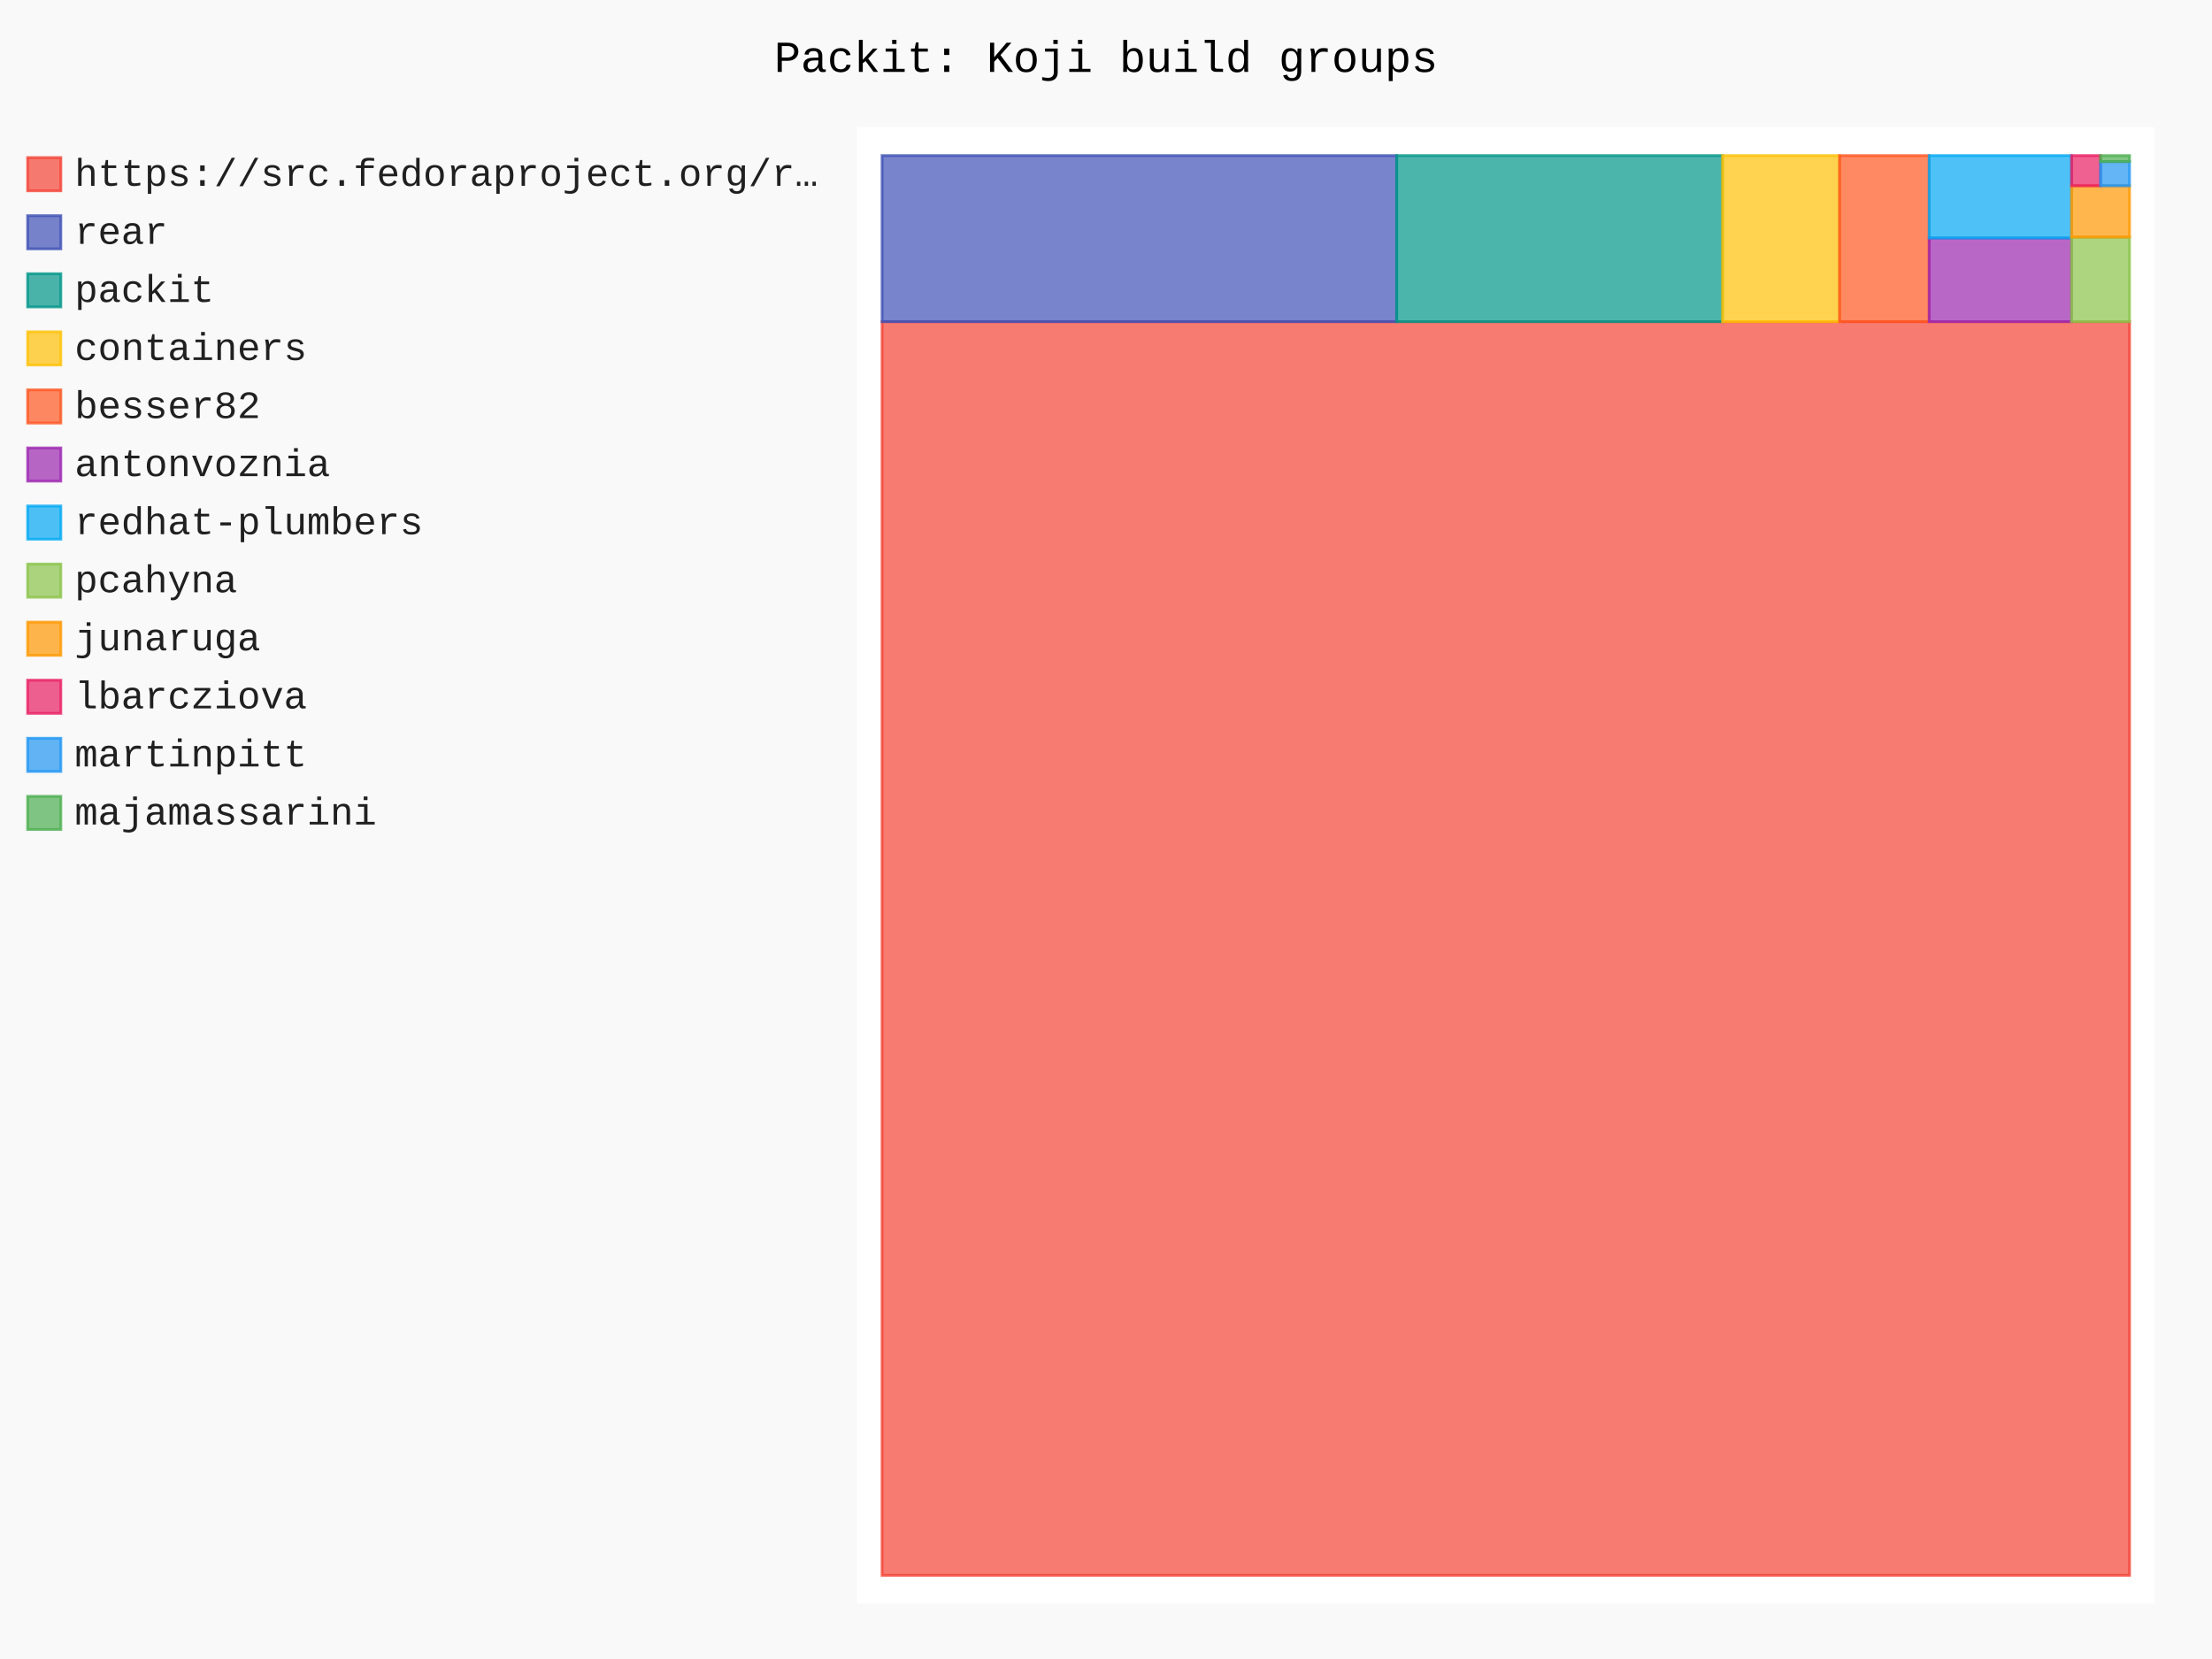
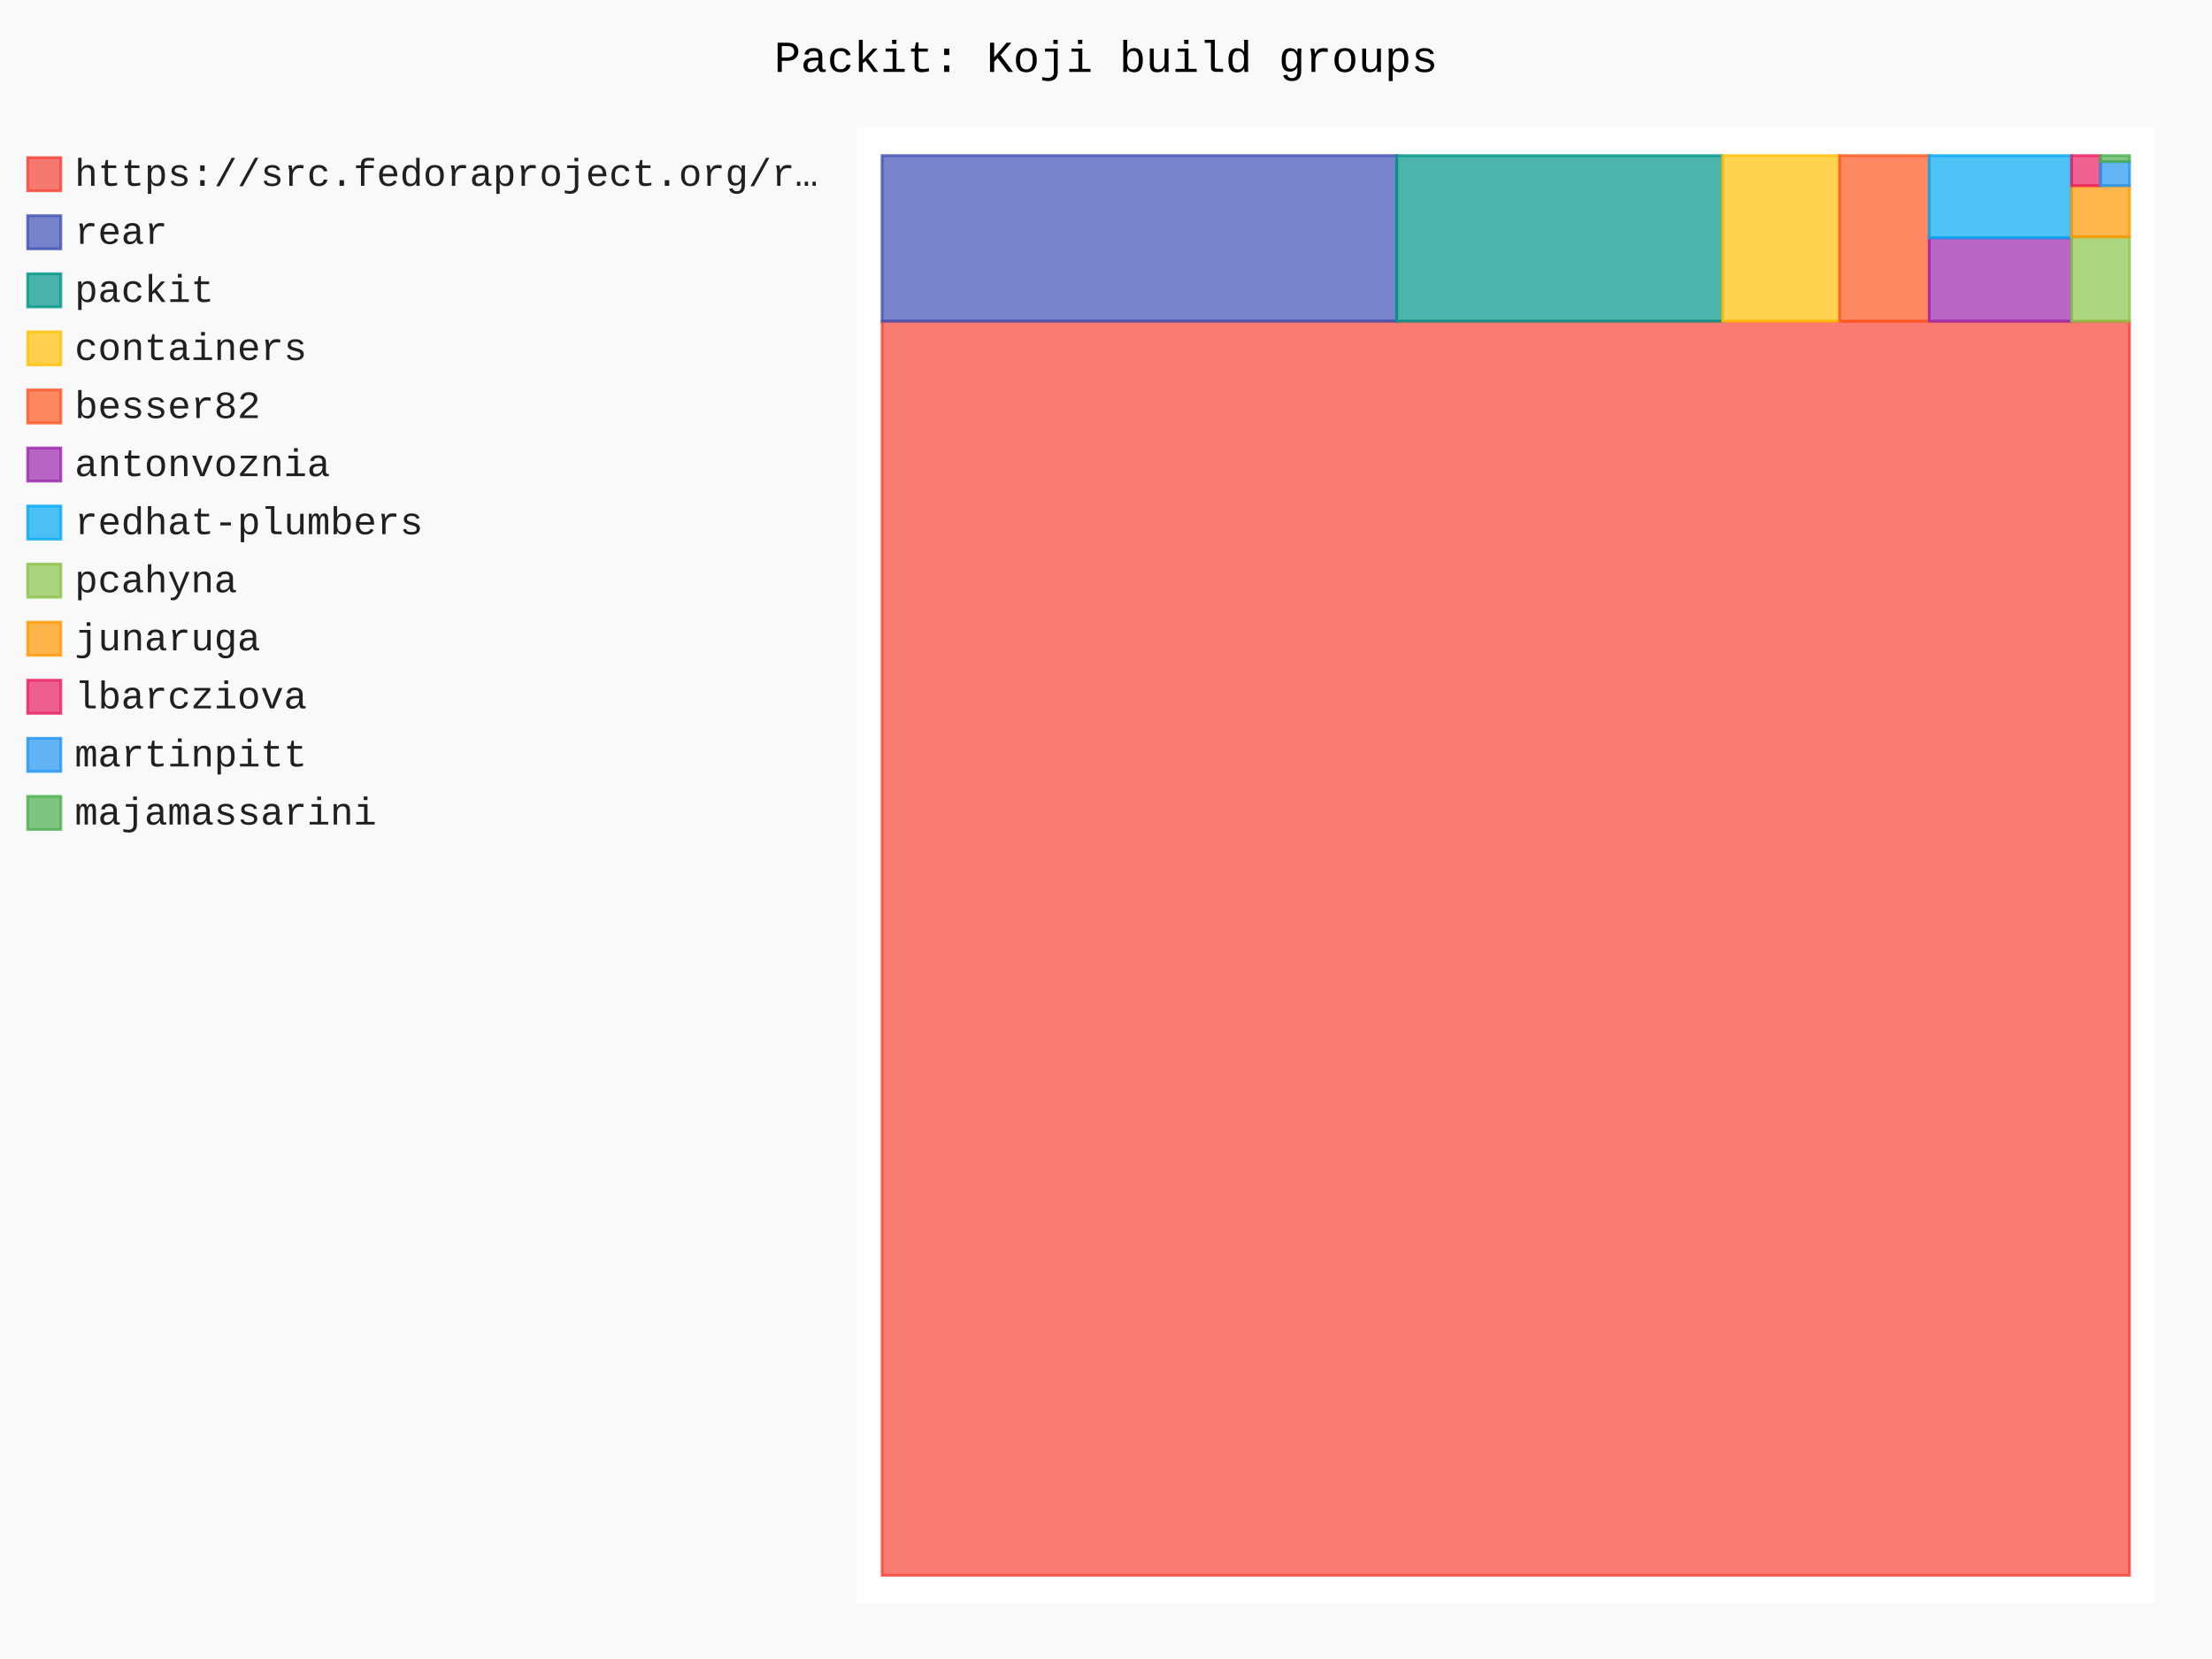
- <svg xmlns="http://www.w3.org/2000/svg" id="chart-f2b5aa13-eb24-4af8-986b-b2635bf7a54d" class="pygal-chart" viewBox="0 0 800 600">
+ <svg xmlns="http://www.w3.org/2000/svg" id="chart-a0782cb3-b3ce-45bb-9ace-f0e73ffe81c4" class="pygal-chart" viewBox="0 0 800 600">
  <defs>
-     <style type="text/css">#chart-f2b5aa13-eb24-4af8-986b-b2635bf7a54d{-webkit-user-select:none;-webkit-font-smoothing:antialiased;font-family:Consolas,"Liberation Mono",Menlo,Courier,monospace}#chart-f2b5aa13-eb24-4af8-986b-b2635bf7a54d .title{font-family:Consolas,"Liberation Mono",Menlo,Courier,monospace;font-size:16px}#chart-f2b5aa13-eb24-4af8-986b-b2635bf7a54d .legends .legend text{font-family:Consolas,"Liberation Mono",Menlo,Courier,monospace;font-size:14px}#chart-f2b5aa13-eb24-4af8-986b-b2635bf7a54d .axis text{font-family:Consolas,"Liberation Mono",Menlo,Courier,monospace;font-size:10px}#chart-f2b5aa13-eb24-4af8-986b-b2635bf7a54d .axis text.major{font-family:Consolas,"Liberation Mono",Menlo,Courier,monospace;font-size:10px}#chart-f2b5aa13-eb24-4af8-986b-b2635bf7a54d .text-overlay text.value{font-family:Consolas,"Liberation Mono",Menlo,Courier,monospace;font-size:16px}#chart-f2b5aa13-eb24-4af8-986b-b2635bf7a54d .text-overlay text.label{font-family:Consolas,"Liberation Mono",Menlo,Courier,monospace;font-size:10px}#chart-f2b5aa13-eb24-4af8-986b-b2635bf7a54d .tooltip{font-family:Consolas,"Liberation Mono",Menlo,Courier,monospace;font-size:14px}#chart-f2b5aa13-eb24-4af8-986b-b2635bf7a54d text.no_data{font-family:Consolas,"Liberation Mono",Menlo,Courier,monospace;font-size:64px}
- #chart-f2b5aa13-eb24-4af8-986b-b2635bf7a54d{background-color:rgba(249,249,249,1)}#chart-f2b5aa13-eb24-4af8-986b-b2635bf7a54d path,#chart-f2b5aa13-eb24-4af8-986b-b2635bf7a54d line,#chart-f2b5aa13-eb24-4af8-986b-b2635bf7a54d rect,#chart-f2b5aa13-eb24-4af8-986b-b2635bf7a54d circle{-webkit-transition:150ms;-moz-transition:150ms;transition:150ms}#chart-f2b5aa13-eb24-4af8-986b-b2635bf7a54d .graph &gt; .background{fill:rgba(249,249,249,1)}#chart-f2b5aa13-eb24-4af8-986b-b2635bf7a54d .plot &gt; .background{fill:rgba(255,255,255,1)}#chart-f2b5aa13-eb24-4af8-986b-b2635bf7a54d .graph{fill:rgba(0,0,0,.87)}#chart-f2b5aa13-eb24-4af8-986b-b2635bf7a54d text.no_data{fill:rgba(0,0,0,1)}#chart-f2b5aa13-eb24-4af8-986b-b2635bf7a54d .title{fill:rgba(0,0,0,1)}#chart-f2b5aa13-eb24-4af8-986b-b2635bf7a54d .legends .legend text{fill:rgba(0,0,0,.87)}#chart-f2b5aa13-eb24-4af8-986b-b2635bf7a54d .legends .legend:hover text{fill:rgba(0,0,0,1)}#chart-f2b5aa13-eb24-4af8-986b-b2635bf7a54d .axis .line{stroke:rgba(0,0,0,1)}#chart-f2b5aa13-eb24-4af8-986b-b2635bf7a54d .axis .guide.line{stroke:rgba(0,0,0,.54)}#chart-f2b5aa13-eb24-4af8-986b-b2635bf7a54d .axis .major.line{stroke:rgba(0,0,0,.87)}#chart-f2b5aa13-eb24-4af8-986b-b2635bf7a54d .axis text.major{fill:rgba(0,0,0,1)}#chart-f2b5aa13-eb24-4af8-986b-b2635bf7a54d .axis.y .guides:hover .guide.line,#chart-f2b5aa13-eb24-4af8-986b-b2635bf7a54d .line-graph .axis.x .guides:hover .guide.line,#chart-f2b5aa13-eb24-4af8-986b-b2635bf7a54d .stackedline-graph .axis.x .guides:hover .guide.line,#chart-f2b5aa13-eb24-4af8-986b-b2635bf7a54d .xy-graph .axis.x .guides:hover .guide.line{stroke:rgba(0,0,0,1)}#chart-f2b5aa13-eb24-4af8-986b-b2635bf7a54d .axis .guides:hover text{fill:rgba(0,0,0,1)}#chart-f2b5aa13-eb24-4af8-986b-b2635bf7a54d .reactive{fill-opacity:.7;stroke-opacity:.8;stroke-width:1}#chart-f2b5aa13-eb24-4af8-986b-b2635bf7a54d .ci{stroke:rgba(0,0,0,.87)}#chart-f2b5aa13-eb24-4af8-986b-b2635bf7a54d .reactive.active,#chart-f2b5aa13-eb24-4af8-986b-b2635bf7a54d .active .reactive{fill-opacity:.8;stroke-opacity:.9;stroke-width:4}#chart-f2b5aa13-eb24-4af8-986b-b2635bf7a54d .ci .reactive.active{stroke-width:1.5}#chart-f2b5aa13-eb24-4af8-986b-b2635bf7a54d .series text{fill:rgba(0,0,0,1)}#chart-f2b5aa13-eb24-4af8-986b-b2635bf7a54d .tooltip rect{fill:rgba(255,255,255,1);stroke:rgba(0,0,0,1);-webkit-transition:opacity 150ms;-moz-transition:opacity 150ms;transition:opacity 150ms}#chart-f2b5aa13-eb24-4af8-986b-b2635bf7a54d .tooltip .label{fill:rgba(0,0,0,.87)}#chart-f2b5aa13-eb24-4af8-986b-b2635bf7a54d .tooltip .label{fill:rgba(0,0,0,.87)}#chart-f2b5aa13-eb24-4af8-986b-b2635bf7a54d .tooltip .legend{font-size:.8em;fill:rgba(0,0,0,.54)}#chart-f2b5aa13-eb24-4af8-986b-b2635bf7a54d .tooltip .x_label{font-size:.6em;fill:rgba(0,0,0,1)}#chart-f2b5aa13-eb24-4af8-986b-b2635bf7a54d .tooltip .xlink{font-size:.5em;text-decoration:underline}#chart-f2b5aa13-eb24-4af8-986b-b2635bf7a54d .tooltip .value{font-size:1.5em}#chart-f2b5aa13-eb24-4af8-986b-b2635bf7a54d .bound{font-size:.5em}#chart-f2b5aa13-eb24-4af8-986b-b2635bf7a54d .max-value{font-size:.75em;fill:rgba(0,0,0,.54)}#chart-f2b5aa13-eb24-4af8-986b-b2635bf7a54d .map-element{fill:rgba(255,255,255,1);stroke:rgba(0,0,0,.54) !important}#chart-f2b5aa13-eb24-4af8-986b-b2635bf7a54d .map-element .reactive{fill-opacity:inherit;stroke-opacity:inherit}#chart-f2b5aa13-eb24-4af8-986b-b2635bf7a54d .color-0,#chart-f2b5aa13-eb24-4af8-986b-b2635bf7a54d .color-0 a:visited{stroke:#F44336;fill:#F44336}#chart-f2b5aa13-eb24-4af8-986b-b2635bf7a54d .color-1,#chart-f2b5aa13-eb24-4af8-986b-b2635bf7a54d .color-1 a:visited{stroke:#3F51B5;fill:#3F51B5}#chart-f2b5aa13-eb24-4af8-986b-b2635bf7a54d .color-2,#chart-f2b5aa13-eb24-4af8-986b-b2635bf7a54d .color-2 a:visited{stroke:#009688;fill:#009688}#chart-f2b5aa13-eb24-4af8-986b-b2635bf7a54d .color-3,#chart-f2b5aa13-eb24-4af8-986b-b2635bf7a54d .color-3 a:visited{stroke:#FFC107;fill:#FFC107}#chart-f2b5aa13-eb24-4af8-986b-b2635bf7a54d .color-4,#chart-f2b5aa13-eb24-4af8-986b-b2635bf7a54d .color-4 a:visited{stroke:#FF5722;fill:#FF5722}#chart-f2b5aa13-eb24-4af8-986b-b2635bf7a54d .color-5,#chart-f2b5aa13-eb24-4af8-986b-b2635bf7a54d .color-5 a:visited{stroke:#9C27B0;fill:#9C27B0}#chart-f2b5aa13-eb24-4af8-986b-b2635bf7a54d .color-6,#chart-f2b5aa13-eb24-4af8-986b-b2635bf7a54d .color-6 a:visited{stroke:#03A9F4;fill:#03A9F4}#chart-f2b5aa13-eb24-4af8-986b-b2635bf7a54d .color-7,#chart-f2b5aa13-eb24-4af8-986b-b2635bf7a54d .color-7 a:visited{stroke:#8BC34A;fill:#8BC34A}#chart-f2b5aa13-eb24-4af8-986b-b2635bf7a54d .color-8,#chart-f2b5aa13-eb24-4af8-986b-b2635bf7a54d .color-8 a:visited{stroke:#FF9800;fill:#FF9800}#chart-f2b5aa13-eb24-4af8-986b-b2635bf7a54d .color-9,#chart-f2b5aa13-eb24-4af8-986b-b2635bf7a54d .color-9 a:visited{stroke:#E91E63;fill:#E91E63}#chart-f2b5aa13-eb24-4af8-986b-b2635bf7a54d .color-10,#chart-f2b5aa13-eb24-4af8-986b-b2635bf7a54d .color-10 a:visited{stroke:#2196F3;fill:#2196F3}#chart-f2b5aa13-eb24-4af8-986b-b2635bf7a54d .color-11,#chart-f2b5aa13-eb24-4af8-986b-b2635bf7a54d .color-11 a:visited{stroke:#4CAF50;fill:#4CAF50}#chart-f2b5aa13-eb24-4af8-986b-b2635bf7a54d .text-overlay .color-0 text{fill:black}#chart-f2b5aa13-eb24-4af8-986b-b2635bf7a54d .text-overlay .color-1 text{fill:black}#chart-f2b5aa13-eb24-4af8-986b-b2635bf7a54d .text-overlay .color-2 text{fill:black}#chart-f2b5aa13-eb24-4af8-986b-b2635bf7a54d .text-overlay .color-3 text{fill:black}#chart-f2b5aa13-eb24-4af8-986b-b2635bf7a54d .text-overlay .color-4 text{fill:black}#chart-f2b5aa13-eb24-4af8-986b-b2635bf7a54d .text-overlay .color-5 text{fill:black}#chart-f2b5aa13-eb24-4af8-986b-b2635bf7a54d .text-overlay .color-6 text{fill:black}#chart-f2b5aa13-eb24-4af8-986b-b2635bf7a54d .text-overlay .color-7 text{fill:black}#chart-f2b5aa13-eb24-4af8-986b-b2635bf7a54d .text-overlay .color-8 text{fill:black}#chart-f2b5aa13-eb24-4af8-986b-b2635bf7a54d .text-overlay .color-9 text{fill:black}#chart-f2b5aa13-eb24-4af8-986b-b2635bf7a54d .text-overlay .color-10 text{fill:black}#chart-f2b5aa13-eb24-4af8-986b-b2635bf7a54d .text-overlay .color-11 text{fill:black}
- #chart-f2b5aa13-eb24-4af8-986b-b2635bf7a54d text.no_data{text-anchor:middle}#chart-f2b5aa13-eb24-4af8-986b-b2635bf7a54d .guide.line{fill:none}#chart-f2b5aa13-eb24-4af8-986b-b2635bf7a54d .centered{text-anchor:middle}#chart-f2b5aa13-eb24-4af8-986b-b2635bf7a54d .title{text-anchor:middle}#chart-f2b5aa13-eb24-4af8-986b-b2635bf7a54d .legends .legend text{fill-opacity:1}#chart-f2b5aa13-eb24-4af8-986b-b2635bf7a54d .axis.x text{text-anchor:middle}#chart-f2b5aa13-eb24-4af8-986b-b2635bf7a54d .axis.x:not(.web) text[transform]{text-anchor:start}#chart-f2b5aa13-eb24-4af8-986b-b2635bf7a54d .axis.x:not(.web) text[transform].backwards{text-anchor:end}#chart-f2b5aa13-eb24-4af8-986b-b2635bf7a54d .axis.y text{text-anchor:end}#chart-f2b5aa13-eb24-4af8-986b-b2635bf7a54d .axis.y text[transform].backwards{text-anchor:start}#chart-f2b5aa13-eb24-4af8-986b-b2635bf7a54d .axis.y2 text{text-anchor:start}#chart-f2b5aa13-eb24-4af8-986b-b2635bf7a54d .axis.y2 text[transform].backwards{text-anchor:end}#chart-f2b5aa13-eb24-4af8-986b-b2635bf7a54d .axis .guide.line{stroke-dasharray:4,4;stroke:black}#chart-f2b5aa13-eb24-4af8-986b-b2635bf7a54d .axis .major.guide.line{stroke-dasharray:6,6;stroke:black}#chart-f2b5aa13-eb24-4af8-986b-b2635bf7a54d .horizontal .axis.y .guide.line,#chart-f2b5aa13-eb24-4af8-986b-b2635bf7a54d .horizontal .axis.y2 .guide.line,#chart-f2b5aa13-eb24-4af8-986b-b2635bf7a54d .vertical .axis.x .guide.line{opacity:0}#chart-f2b5aa13-eb24-4af8-986b-b2635bf7a54d .horizontal .axis.always_show .guide.line,#chart-f2b5aa13-eb24-4af8-986b-b2635bf7a54d .vertical .axis.always_show .guide.line{opacity:1 !important}#chart-f2b5aa13-eb24-4af8-986b-b2635bf7a54d .axis.y .guides:hover .guide.line,#chart-f2b5aa13-eb24-4af8-986b-b2635bf7a54d .axis.y2 .guides:hover .guide.line,#chart-f2b5aa13-eb24-4af8-986b-b2635bf7a54d .axis.x .guides:hover .guide.line{opacity:1}#chart-f2b5aa13-eb24-4af8-986b-b2635bf7a54d .axis .guides:hover text{opacity:1}#chart-f2b5aa13-eb24-4af8-986b-b2635bf7a54d .nofill{fill:none}#chart-f2b5aa13-eb24-4af8-986b-b2635bf7a54d .subtle-fill{fill-opacity:.2}#chart-f2b5aa13-eb24-4af8-986b-b2635bf7a54d .dot{stroke-width:1px;fill-opacity:1;stroke-opacity:1}#chart-f2b5aa13-eb24-4af8-986b-b2635bf7a54d .dot.active{stroke-width:5px}#chart-f2b5aa13-eb24-4af8-986b-b2635bf7a54d .dot.negative{fill:transparent}#chart-f2b5aa13-eb24-4af8-986b-b2635bf7a54d text,#chart-f2b5aa13-eb24-4af8-986b-b2635bf7a54d tspan{stroke:none !important}#chart-f2b5aa13-eb24-4af8-986b-b2635bf7a54d .series text.active{opacity:1}#chart-f2b5aa13-eb24-4af8-986b-b2635bf7a54d .tooltip rect{fill-opacity:.95;stroke-width:.5}#chart-f2b5aa13-eb24-4af8-986b-b2635bf7a54d .tooltip text{fill-opacity:1}#chart-f2b5aa13-eb24-4af8-986b-b2635bf7a54d .showable{visibility:hidden}#chart-f2b5aa13-eb24-4af8-986b-b2635bf7a54d .showable.shown{visibility:visible}#chart-f2b5aa13-eb24-4af8-986b-b2635bf7a54d .gauge-background{fill:rgba(229,229,229,1);stroke:none}#chart-f2b5aa13-eb24-4af8-986b-b2635bf7a54d .bg-lines{stroke:rgba(249,249,249,1);stroke-width:2px}</style>
+     <style type="text/css">#chart-a0782cb3-b3ce-45bb-9ace-f0e73ffe81c4{-webkit-user-select:none;-webkit-font-smoothing:antialiased;font-family:Consolas,"Liberation Mono",Menlo,Courier,monospace}#chart-a0782cb3-b3ce-45bb-9ace-f0e73ffe81c4 .title{font-family:Consolas,"Liberation Mono",Menlo,Courier,monospace;font-size:16px}#chart-a0782cb3-b3ce-45bb-9ace-f0e73ffe81c4 .legends .legend text{font-family:Consolas,"Liberation Mono",Menlo,Courier,monospace;font-size:14px}#chart-a0782cb3-b3ce-45bb-9ace-f0e73ffe81c4 .axis text{font-family:Consolas,"Liberation Mono",Menlo,Courier,monospace;font-size:10px}#chart-a0782cb3-b3ce-45bb-9ace-f0e73ffe81c4 .axis text.major{font-family:Consolas,"Liberation Mono",Menlo,Courier,monospace;font-size:10px}#chart-a0782cb3-b3ce-45bb-9ace-f0e73ffe81c4 .text-overlay text.value{font-family:Consolas,"Liberation Mono",Menlo,Courier,monospace;font-size:16px}#chart-a0782cb3-b3ce-45bb-9ace-f0e73ffe81c4 .text-overlay text.label{font-family:Consolas,"Liberation Mono",Menlo,Courier,monospace;font-size:10px}#chart-a0782cb3-b3ce-45bb-9ace-f0e73ffe81c4 .tooltip{font-family:Consolas,"Liberation Mono",Menlo,Courier,monospace;font-size:14px}#chart-a0782cb3-b3ce-45bb-9ace-f0e73ffe81c4 text.no_data{font-family:Consolas,"Liberation Mono",Menlo,Courier,monospace;font-size:64px}
+ #chart-a0782cb3-b3ce-45bb-9ace-f0e73ffe81c4{background-color:rgba(249,249,249,1)}#chart-a0782cb3-b3ce-45bb-9ace-f0e73ffe81c4 path,#chart-a0782cb3-b3ce-45bb-9ace-f0e73ffe81c4 line,#chart-a0782cb3-b3ce-45bb-9ace-f0e73ffe81c4 rect,#chart-a0782cb3-b3ce-45bb-9ace-f0e73ffe81c4 circle{-webkit-transition:150ms;-moz-transition:150ms;transition:150ms}#chart-a0782cb3-b3ce-45bb-9ace-f0e73ffe81c4 .graph &gt; .background{fill:rgba(249,249,249,1)}#chart-a0782cb3-b3ce-45bb-9ace-f0e73ffe81c4 .plot &gt; .background{fill:rgba(255,255,255,1)}#chart-a0782cb3-b3ce-45bb-9ace-f0e73ffe81c4 .graph{fill:rgba(0,0,0,.87)}#chart-a0782cb3-b3ce-45bb-9ace-f0e73ffe81c4 text.no_data{fill:rgba(0,0,0,1)}#chart-a0782cb3-b3ce-45bb-9ace-f0e73ffe81c4 .title{fill:rgba(0,0,0,1)}#chart-a0782cb3-b3ce-45bb-9ace-f0e73ffe81c4 .legends .legend text{fill:rgba(0,0,0,.87)}#chart-a0782cb3-b3ce-45bb-9ace-f0e73ffe81c4 .legends .legend:hover text{fill:rgba(0,0,0,1)}#chart-a0782cb3-b3ce-45bb-9ace-f0e73ffe81c4 .axis .line{stroke:rgba(0,0,0,1)}#chart-a0782cb3-b3ce-45bb-9ace-f0e73ffe81c4 .axis .guide.line{stroke:rgba(0,0,0,.54)}#chart-a0782cb3-b3ce-45bb-9ace-f0e73ffe81c4 .axis .major.line{stroke:rgba(0,0,0,.87)}#chart-a0782cb3-b3ce-45bb-9ace-f0e73ffe81c4 .axis text.major{fill:rgba(0,0,0,1)}#chart-a0782cb3-b3ce-45bb-9ace-f0e73ffe81c4 .axis.y .guides:hover .guide.line,#chart-a0782cb3-b3ce-45bb-9ace-f0e73ffe81c4 .line-graph .axis.x .guides:hover .guide.line,#chart-a0782cb3-b3ce-45bb-9ace-f0e73ffe81c4 .stackedline-graph .axis.x .guides:hover .guide.line,#chart-a0782cb3-b3ce-45bb-9ace-f0e73ffe81c4 .xy-graph .axis.x .guides:hover .guide.line{stroke:rgba(0,0,0,1)}#chart-a0782cb3-b3ce-45bb-9ace-f0e73ffe81c4 .axis .guides:hover text{fill:rgba(0,0,0,1)}#chart-a0782cb3-b3ce-45bb-9ace-f0e73ffe81c4 .reactive{fill-opacity:.7;stroke-opacity:.8;stroke-width:1}#chart-a0782cb3-b3ce-45bb-9ace-f0e73ffe81c4 .ci{stroke:rgba(0,0,0,.87)}#chart-a0782cb3-b3ce-45bb-9ace-f0e73ffe81c4 .reactive.active,#chart-a0782cb3-b3ce-45bb-9ace-f0e73ffe81c4 .active .reactive{fill-opacity:.8;stroke-opacity:.9;stroke-width:4}#chart-a0782cb3-b3ce-45bb-9ace-f0e73ffe81c4 .ci .reactive.active{stroke-width:1.5}#chart-a0782cb3-b3ce-45bb-9ace-f0e73ffe81c4 .series text{fill:rgba(0,0,0,1)}#chart-a0782cb3-b3ce-45bb-9ace-f0e73ffe81c4 .tooltip rect{fill:rgba(255,255,255,1);stroke:rgba(0,0,0,1);-webkit-transition:opacity 150ms;-moz-transition:opacity 150ms;transition:opacity 150ms}#chart-a0782cb3-b3ce-45bb-9ace-f0e73ffe81c4 .tooltip .label{fill:rgba(0,0,0,.87)}#chart-a0782cb3-b3ce-45bb-9ace-f0e73ffe81c4 .tooltip .label{fill:rgba(0,0,0,.87)}#chart-a0782cb3-b3ce-45bb-9ace-f0e73ffe81c4 .tooltip .legend{font-size:.8em;fill:rgba(0,0,0,.54)}#chart-a0782cb3-b3ce-45bb-9ace-f0e73ffe81c4 .tooltip .x_label{font-size:.6em;fill:rgba(0,0,0,1)}#chart-a0782cb3-b3ce-45bb-9ace-f0e73ffe81c4 .tooltip .xlink{font-size:.5em;text-decoration:underline}#chart-a0782cb3-b3ce-45bb-9ace-f0e73ffe81c4 .tooltip .value{font-size:1.5em}#chart-a0782cb3-b3ce-45bb-9ace-f0e73ffe81c4 .bound{font-size:.5em}#chart-a0782cb3-b3ce-45bb-9ace-f0e73ffe81c4 .max-value{font-size:.75em;fill:rgba(0,0,0,.54)}#chart-a0782cb3-b3ce-45bb-9ace-f0e73ffe81c4 .map-element{fill:rgba(255,255,255,1);stroke:rgba(0,0,0,.54) !important}#chart-a0782cb3-b3ce-45bb-9ace-f0e73ffe81c4 .map-element .reactive{fill-opacity:inherit;stroke-opacity:inherit}#chart-a0782cb3-b3ce-45bb-9ace-f0e73ffe81c4 .color-0,#chart-a0782cb3-b3ce-45bb-9ace-f0e73ffe81c4 .color-0 a:visited{stroke:#F44336;fill:#F44336}#chart-a0782cb3-b3ce-45bb-9ace-f0e73ffe81c4 .color-1,#chart-a0782cb3-b3ce-45bb-9ace-f0e73ffe81c4 .color-1 a:visited{stroke:#3F51B5;fill:#3F51B5}#chart-a0782cb3-b3ce-45bb-9ace-f0e73ffe81c4 .color-2,#chart-a0782cb3-b3ce-45bb-9ace-f0e73ffe81c4 .color-2 a:visited{stroke:#009688;fill:#009688}#chart-a0782cb3-b3ce-45bb-9ace-f0e73ffe81c4 .color-3,#chart-a0782cb3-b3ce-45bb-9ace-f0e73ffe81c4 .color-3 a:visited{stroke:#FFC107;fill:#FFC107}#chart-a0782cb3-b3ce-45bb-9ace-f0e73ffe81c4 .color-4,#chart-a0782cb3-b3ce-45bb-9ace-f0e73ffe81c4 .color-4 a:visited{stroke:#FF5722;fill:#FF5722}#chart-a0782cb3-b3ce-45bb-9ace-f0e73ffe81c4 .color-5,#chart-a0782cb3-b3ce-45bb-9ace-f0e73ffe81c4 .color-5 a:visited{stroke:#9C27B0;fill:#9C27B0}#chart-a0782cb3-b3ce-45bb-9ace-f0e73ffe81c4 .color-6,#chart-a0782cb3-b3ce-45bb-9ace-f0e73ffe81c4 .color-6 a:visited{stroke:#03A9F4;fill:#03A9F4}#chart-a0782cb3-b3ce-45bb-9ace-f0e73ffe81c4 .color-7,#chart-a0782cb3-b3ce-45bb-9ace-f0e73ffe81c4 .color-7 a:visited{stroke:#8BC34A;fill:#8BC34A}#chart-a0782cb3-b3ce-45bb-9ace-f0e73ffe81c4 .color-8,#chart-a0782cb3-b3ce-45bb-9ace-f0e73ffe81c4 .color-8 a:visited{stroke:#FF9800;fill:#FF9800}#chart-a0782cb3-b3ce-45bb-9ace-f0e73ffe81c4 .color-9,#chart-a0782cb3-b3ce-45bb-9ace-f0e73ffe81c4 .color-9 a:visited{stroke:#E91E63;fill:#E91E63}#chart-a0782cb3-b3ce-45bb-9ace-f0e73ffe81c4 .color-10,#chart-a0782cb3-b3ce-45bb-9ace-f0e73ffe81c4 .color-10 a:visited{stroke:#2196F3;fill:#2196F3}#chart-a0782cb3-b3ce-45bb-9ace-f0e73ffe81c4 .color-11,#chart-a0782cb3-b3ce-45bb-9ace-f0e73ffe81c4 .color-11 a:visited{stroke:#4CAF50;fill:#4CAF50}#chart-a0782cb3-b3ce-45bb-9ace-f0e73ffe81c4 .text-overlay .color-0 text{fill:black}#chart-a0782cb3-b3ce-45bb-9ace-f0e73ffe81c4 .text-overlay .color-1 text{fill:black}#chart-a0782cb3-b3ce-45bb-9ace-f0e73ffe81c4 .text-overlay .color-2 text{fill:black}#chart-a0782cb3-b3ce-45bb-9ace-f0e73ffe81c4 .text-overlay .color-3 text{fill:black}#chart-a0782cb3-b3ce-45bb-9ace-f0e73ffe81c4 .text-overlay .color-4 text{fill:black}#chart-a0782cb3-b3ce-45bb-9ace-f0e73ffe81c4 .text-overlay .color-5 text{fill:black}#chart-a0782cb3-b3ce-45bb-9ace-f0e73ffe81c4 .text-overlay .color-6 text{fill:black}#chart-a0782cb3-b3ce-45bb-9ace-f0e73ffe81c4 .text-overlay .color-7 text{fill:black}#chart-a0782cb3-b3ce-45bb-9ace-f0e73ffe81c4 .text-overlay .color-8 text{fill:black}#chart-a0782cb3-b3ce-45bb-9ace-f0e73ffe81c4 .text-overlay .color-9 text{fill:black}#chart-a0782cb3-b3ce-45bb-9ace-f0e73ffe81c4 .text-overlay .color-10 text{fill:black}#chart-a0782cb3-b3ce-45bb-9ace-f0e73ffe81c4 .text-overlay .color-11 text{fill:black}
+ #chart-a0782cb3-b3ce-45bb-9ace-f0e73ffe81c4 text.no_data{text-anchor:middle}#chart-a0782cb3-b3ce-45bb-9ace-f0e73ffe81c4 .guide.line{fill:none}#chart-a0782cb3-b3ce-45bb-9ace-f0e73ffe81c4 .centered{text-anchor:middle}#chart-a0782cb3-b3ce-45bb-9ace-f0e73ffe81c4 .title{text-anchor:middle}#chart-a0782cb3-b3ce-45bb-9ace-f0e73ffe81c4 .legends .legend text{fill-opacity:1}#chart-a0782cb3-b3ce-45bb-9ace-f0e73ffe81c4 .axis.x text{text-anchor:middle}#chart-a0782cb3-b3ce-45bb-9ace-f0e73ffe81c4 .axis.x:not(.web) text[transform]{text-anchor:start}#chart-a0782cb3-b3ce-45bb-9ace-f0e73ffe81c4 .axis.x:not(.web) text[transform].backwards{text-anchor:end}#chart-a0782cb3-b3ce-45bb-9ace-f0e73ffe81c4 .axis.y text{text-anchor:end}#chart-a0782cb3-b3ce-45bb-9ace-f0e73ffe81c4 .axis.y text[transform].backwards{text-anchor:start}#chart-a0782cb3-b3ce-45bb-9ace-f0e73ffe81c4 .axis.y2 text{text-anchor:start}#chart-a0782cb3-b3ce-45bb-9ace-f0e73ffe81c4 .axis.y2 text[transform].backwards{text-anchor:end}#chart-a0782cb3-b3ce-45bb-9ace-f0e73ffe81c4 .axis .guide.line{stroke-dasharray:4,4;stroke:black}#chart-a0782cb3-b3ce-45bb-9ace-f0e73ffe81c4 .axis .major.guide.line{stroke-dasharray:6,6;stroke:black}#chart-a0782cb3-b3ce-45bb-9ace-f0e73ffe81c4 .horizontal .axis.y .guide.line,#chart-a0782cb3-b3ce-45bb-9ace-f0e73ffe81c4 .horizontal .axis.y2 .guide.line,#chart-a0782cb3-b3ce-45bb-9ace-f0e73ffe81c4 .vertical .axis.x .guide.line{opacity:0}#chart-a0782cb3-b3ce-45bb-9ace-f0e73ffe81c4 .horizontal .axis.always_show .guide.line,#chart-a0782cb3-b3ce-45bb-9ace-f0e73ffe81c4 .vertical .axis.always_show .guide.line{opacity:1 !important}#chart-a0782cb3-b3ce-45bb-9ace-f0e73ffe81c4 .axis.y .guides:hover .guide.line,#chart-a0782cb3-b3ce-45bb-9ace-f0e73ffe81c4 .axis.y2 .guides:hover .guide.line,#chart-a0782cb3-b3ce-45bb-9ace-f0e73ffe81c4 .axis.x .guides:hover .guide.line{opacity:1}#chart-a0782cb3-b3ce-45bb-9ace-f0e73ffe81c4 .axis .guides:hover text{opacity:1}#chart-a0782cb3-b3ce-45bb-9ace-f0e73ffe81c4 .nofill{fill:none}#chart-a0782cb3-b3ce-45bb-9ace-f0e73ffe81c4 .subtle-fill{fill-opacity:.2}#chart-a0782cb3-b3ce-45bb-9ace-f0e73ffe81c4 .dot{stroke-width:1px;fill-opacity:1;stroke-opacity:1}#chart-a0782cb3-b3ce-45bb-9ace-f0e73ffe81c4 .dot.active{stroke-width:5px}#chart-a0782cb3-b3ce-45bb-9ace-f0e73ffe81c4 .dot.negative{fill:transparent}#chart-a0782cb3-b3ce-45bb-9ace-f0e73ffe81c4 text,#chart-a0782cb3-b3ce-45bb-9ace-f0e73ffe81c4 tspan{stroke:none !important}#chart-a0782cb3-b3ce-45bb-9ace-f0e73ffe81c4 .series text.active{opacity:1}#chart-a0782cb3-b3ce-45bb-9ace-f0e73ffe81c4 .tooltip rect{fill-opacity:.95;stroke-width:.5}#chart-a0782cb3-b3ce-45bb-9ace-f0e73ffe81c4 .tooltip text{fill-opacity:1}#chart-a0782cb3-b3ce-45bb-9ace-f0e73ffe81c4 .showable{visibility:hidden}#chart-a0782cb3-b3ce-45bb-9ace-f0e73ffe81c4 .showable.shown{visibility:visible}#chart-a0782cb3-b3ce-45bb-9ace-f0e73ffe81c4 .gauge-background{fill:rgba(229,229,229,1);stroke:none}#chart-a0782cb3-b3ce-45bb-9ace-f0e73ffe81c4 .bg-lines{stroke:rgba(249,249,249,1);stroke-width:2px}</style>
  </defs>
  <g class="graph treemap-graph vertical">
    <rect x="0" y="0" width="800" height="600" class="background" />
    <g transform="translate(310, 46)" class="plot">
      <rect x="0" y="0" width="469.2" height="534" class="background" />
      <g class="series serie-0 color-0">
        <g class="rects">
          <g class="rect">
-             <rect x="9.023" y="70.339" width="451.154" height="453.392" class="rect reactive tooltip-trigger" />
+             <rect x="9.023" y="70.167" width="451.154" height="453.564" class="rect reactive tooltip-trigger" />
          </g>
        </g>
      </g>
      <g class="series serie-1 color-1">
        <g class="rects">
          <g class="rect">
-             <rect x="9.023" y="10.269" width="186.106" height="60.07" class="rect reactive tooltip-trigger" />
+             <rect x="9.023" y="10.269" width="186.106" height="59.898" class="rect reactive tooltip-trigger" />
          </g>
        </g>
      </g>
      <g class="series serie-2 color-2">
        <g class="rects">
          <g class="rect">
-             <rect x="195.129" y="10.269" width="117.842" height="60.07" class="rect reactive tooltip-trigger" />
+             <rect x="195.129" y="10.269" width="117.842" height="59.898" class="rect reactive tooltip-trigger" />
          </g>
        </g>
      </g>
      <g class="series serie-3 color-3">
        <g class="rects">
          <g class="rect">
-             <rect x="312.97" y="10.269" width="42.331" height="60.07" class="rect reactive tooltip-trigger" />
+             <rect x="312.97" y="10.269" width="42.331" height="59.898" class="rect reactive tooltip-trigger" />
          </g>
        </g>
      </g>
      <g class="series serie-4 color-4">
        <g class="rects">
          <g class="rect">
-             <rect x="355.302" y="10.269" width="32.416" height="60.07" class="rect reactive tooltip-trigger" />
+             <rect x="355.302" y="10.269" width="32.416" height="59.898" class="rect reactive tooltip-trigger" />
          </g>
        </g>
      </g>
      <g class="series serie-5 color-5">
        <g class="rects">
          <g class="rect">
-             <rect x="387.718" y="40.082" width="51.484" height="30.257" class="rect reactive tooltip-trigger" />
+             <rect x="387.718" y="39.996" width="51.484" height="30.171" class="rect reactive tooltip-trigger" />
          </g>
        </g>
      </g>
      <g class="series serie-6 color-6">
        <g class="rects">
          <g class="rect">
-             <rect x="387.718" y="10.269" width="51.484" height="29.812" class="rect reactive tooltip-trigger" />
+             <rect x="387.718" y="10.269" width="51.484" height="29.727" class="rect reactive tooltip-trigger" />
          </g>
        </g>
      </g>
      <g class="series serie-7 color-7">
        <g class="rects">
          <g class="rect">
-             <rect x="439.202" y="39.758" width="20.975" height="30.581" class="rect reactive tooltip-trigger" />
+             <rect x="439.202" y="39.674" width="20.975" height="30.493" class="rect reactive tooltip-trigger" />
          </g>
        </g>
      </g>
      <g class="series serie-8 color-8">
        <g class="rects">
          <g class="rect">
-             <rect x="439.202" y="21.191" width="20.975" height="18.567" class="rect reactive tooltip-trigger" />
+             <rect x="439.202" y="21.16" width="20.975" height="18.514" class="rect reactive tooltip-trigger" />
          </g>
        </g>
      </g>
      <g class="series serie-9 color-9">
        <g class="rects">
          <g class="rect">
-             <rect x="439.202" y="10.269" width="10.488" height="10.922" class="rect reactive tooltip-trigger" />
+             <rect x="439.202" y="10.269" width="10.488" height="10.891" class="rect reactive tooltip-trigger" />
          </g>
        </g>
      </g>
      <g class="series serie-10 color-10">
        <g class="rects">
          <g class="rect">
-             <rect x="449.689" y="12.454" width="10.488" height="8.737" class="rect reactive tooltip-trigger" />
+             <rect x="449.689" y="12.447" width="10.488" height="8.712" class="rect reactive tooltip-trigger" />
          </g>
        </g>
      </g>
      <g class="series serie-11 color-11">
        <g class="rects">
          <g class="rect">
-             <rect x="449.689" y="10.269" width="10.488" height="2.184" class="rect reactive tooltip-trigger" />
+             <rect x="449.689" y="10.269" width="10.488" height="2.178" class="rect reactive tooltip-trigger" />
          </g>
        </g>
      </g>
    </g>
    <g class="titles">
      <text x="400.0" y="26" class="title plot_title">Packit: Koji build groups</text>
    </g>
    <g transform="translate(310, 46)" class="plot overlay">
      <g class="series serie-0 color-0" />
      <g class="series serie-1 color-1" />
      <g class="series serie-2 color-2" />
      <g class="series serie-3 color-3" />
      <g class="series serie-4 color-4" />
      <g class="series serie-5 color-5" />
      <g class="series serie-6 color-6" />
      <g class="series serie-7 color-7" />
      <g class="series serie-8 color-8" />
      <g class="series serie-9 color-9" />
      <g class="series serie-10 color-10" />
      <g class="series serie-11 color-11" />
    </g>
    <g transform="translate(310, 46)" class="plot text-overlay">
      <g class="series serie-0 color-0" />
      <g class="series serie-1 color-1" />
      <g class="series serie-2 color-2" />
      <g class="series serie-3 color-3" />
      <g class="series serie-4 color-4" />
      <g class="series serie-5 color-5" />
      <g class="series serie-6 color-6" />
      <g class="series serie-7 color-7" />
      <g class="series serie-8 color-8" />
      <g class="series serie-9 color-9" />
      <g class="series serie-10 color-10" />
      <g class="series serie-11 color-11" />
    </g>
    <g transform="translate(310, 46)" class="plot tooltip-overlay">
      <g transform="translate(0 0)" style="opacity: 0" class="tooltip">
        <rect rx="0" ry="0" width="0" height="0" class="tooltip-box" />
        <g class="text" />
      </g>
    </g>
    <g transform="translate(10, 56)" class="legends">
      <g id="activate-serie-0" class="legend reactive activate-serie">
        <rect x="0.0" y="1.0" width="12" height="12" class="color-0 reactive" />
        <text x="17.0" y="11.2">https://src.fedoraproject.org/r…</text>
      </g>
      <g id="activate-serie-1" class="legend reactive activate-serie">
        <rect x="0.0" y="22.0" width="12" height="12" class="color-1 reactive" />
        <text x="17.0" y="32.2">rear</text>
      </g>
      <g id="activate-serie-2" class="legend reactive activate-serie">
        <rect x="0.0" y="43.0" width="12" height="12" class="color-2 reactive" />
        <text x="17.0" y="53.2">packit</text>
      </g>
      <g id="activate-serie-3" class="legend reactive activate-serie">
        <rect x="0.0" y="64.0" width="12" height="12" class="color-3 reactive" />
        <text x="17.0" y="74.2">containers</text>
      </g>
      <g id="activate-serie-4" class="legend reactive activate-serie">
        <rect x="0.0" y="85.0" width="12" height="12" class="color-4 reactive" />
        <text x="17.0" y="95.2">besser82</text>
      </g>
      <g id="activate-serie-5" class="legend reactive activate-serie">
        <rect x="0.0" y="106.0" width="12" height="12" class="color-5 reactive" />
        <text x="17.0" y="116.2">antonvoznia</text>
      </g>
      <g id="activate-serie-6" class="legend reactive activate-serie">
        <rect x="0.0" y="127.0" width="12" height="12" class="color-6 reactive" />
        <text x="17.0" y="137.2">redhat-plumbers</text>
      </g>
      <g id="activate-serie-7" class="legend reactive activate-serie">
        <rect x="0.0" y="148.0" width="12" height="12" class="color-7 reactive" />
        <text x="17.0" y="158.2">pcahyna</text>
      </g>
      <g id="activate-serie-8" class="legend reactive activate-serie">
        <rect x="0.0" y="169.0" width="12" height="12" class="color-8 reactive" />
        <text x="17.0" y="179.2">junaruga</text>
      </g>
      <g id="activate-serie-9" class="legend reactive activate-serie">
        <rect x="0.0" y="190.0" width="12" height="12" class="color-9 reactive" />
        <text x="17.0" y="200.2">lbarcziova</text>
      </g>
      <g id="activate-serie-10" class="legend reactive activate-serie">
        <rect x="0.0" y="211.0" width="12" height="12" class="color-10 reactive" />
        <text x="17.0" y="221.2">martinpitt</text>
      </g>
      <g id="activate-serie-11" class="legend reactive activate-serie">
        <rect x="0.0" y="232.0" width="12" height="12" class="color-11 reactive" />
        <text x="17.0" y="242.2">majamassarini</text>
      </g>
    </g>
    <g transform="translate(790, 56)" class="legends" />
  </g>
</svg>
